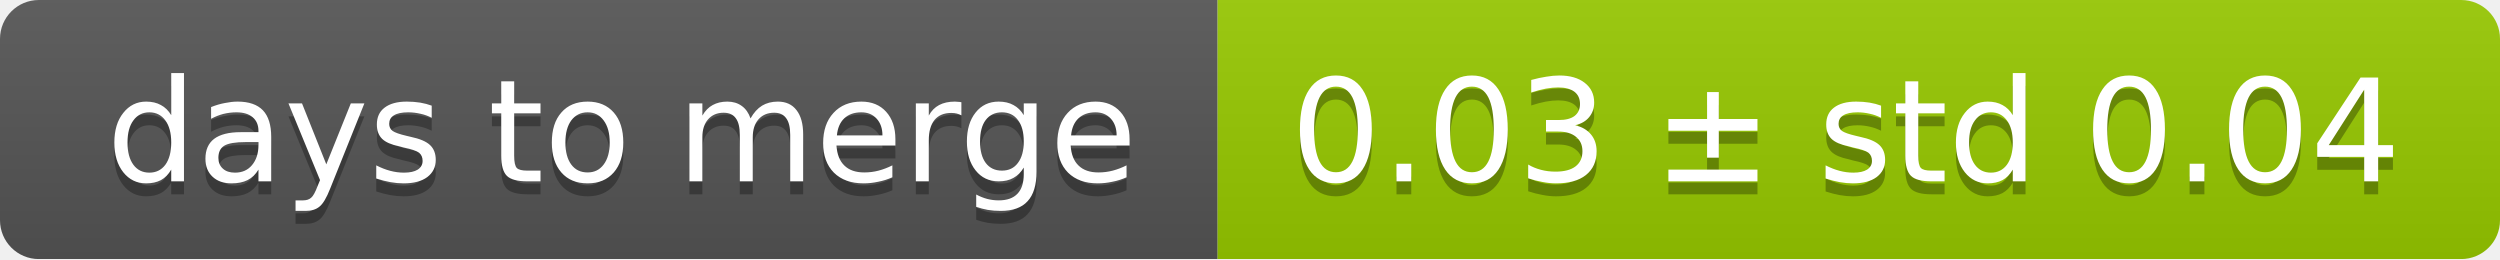
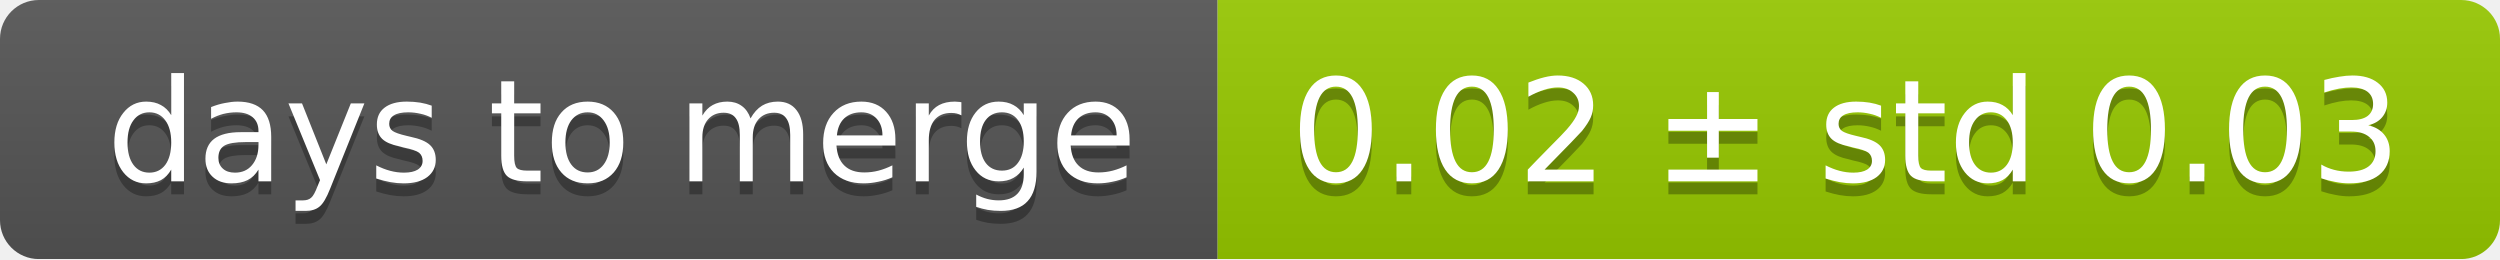
<svg xmlns="http://www.w3.org/2000/svg" width="193" height="20">
  <linearGradient id="smooth" x2="0" y2="100%">
    <stop offset="0" stop-color="#bbb" stop-opacity=".1" />
    <stop offset="1" stop-opacity=".1" />
  </linearGradient>
  <mask id="round">
    <rect width="193" height="20" rx="3" fill="#fff" />
  </mask>
  <g mask="url(#round)">
    <rect width="94" height="20" fill="#555" />
    <rect x="94" width="99" height="20" fill="#97ca00" />
    <rect width="193" height="20" fill="url(#smooth)" />
  </g>
  <g fill="#fff" text-anchor="middle" font-family="DejaVu Sans,Verdana,Geneva,sans-serif" font-size="11">
    <text x="48" y="15" fill="#010101" fill-opacity=".3">days to merge</text>
    <text x="48" y="14">days to merge</text>
-     <text x="142.5" y="15" fill="#010101" fill-opacity=".3">0.03 ± std 0.04</text>
-     <text x="142.5" y="14">0.03 ± std 0.04</text>
+     <text x="142.5" y="15" fill="#010101" fill-opacity=".3">0.02 ± std 0.03</text>
+     <text x="142.5" y="14">0.02 ± std 0.03</text>
  </g>
</svg>
